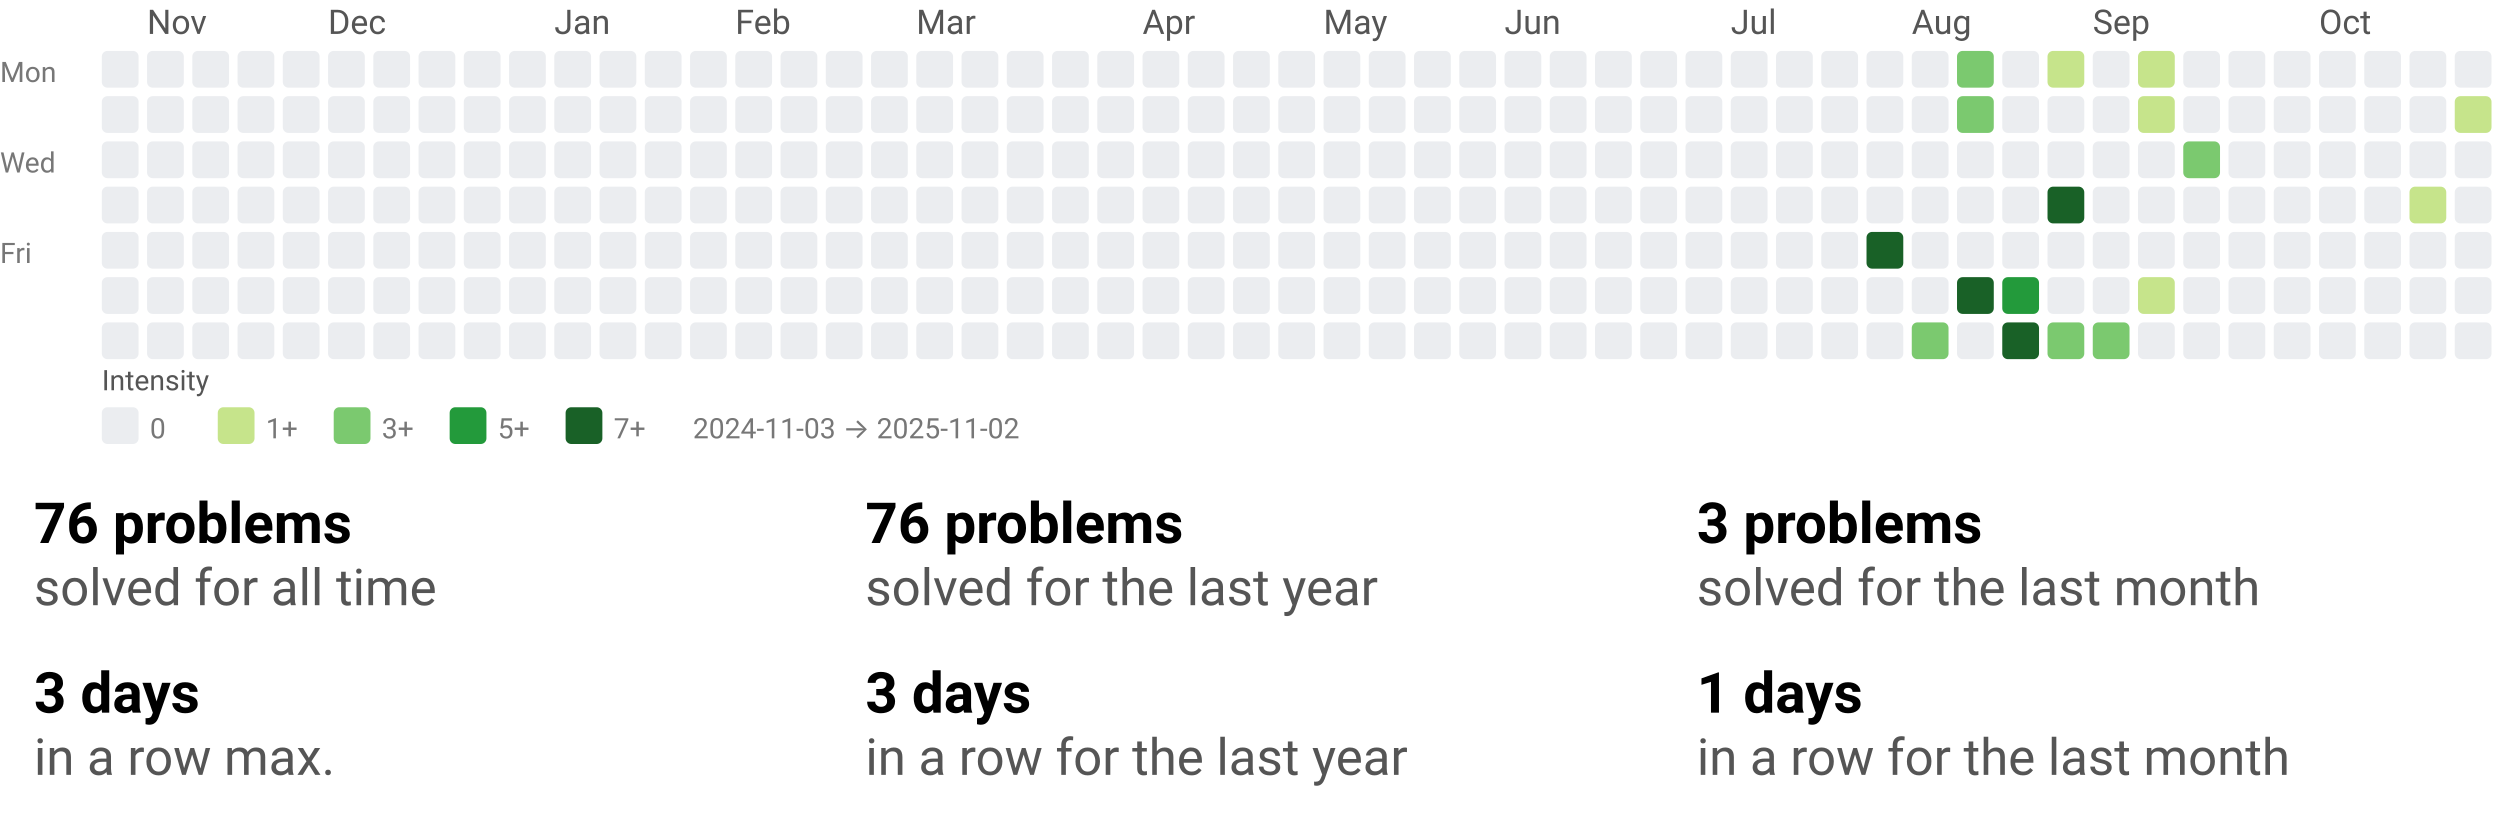
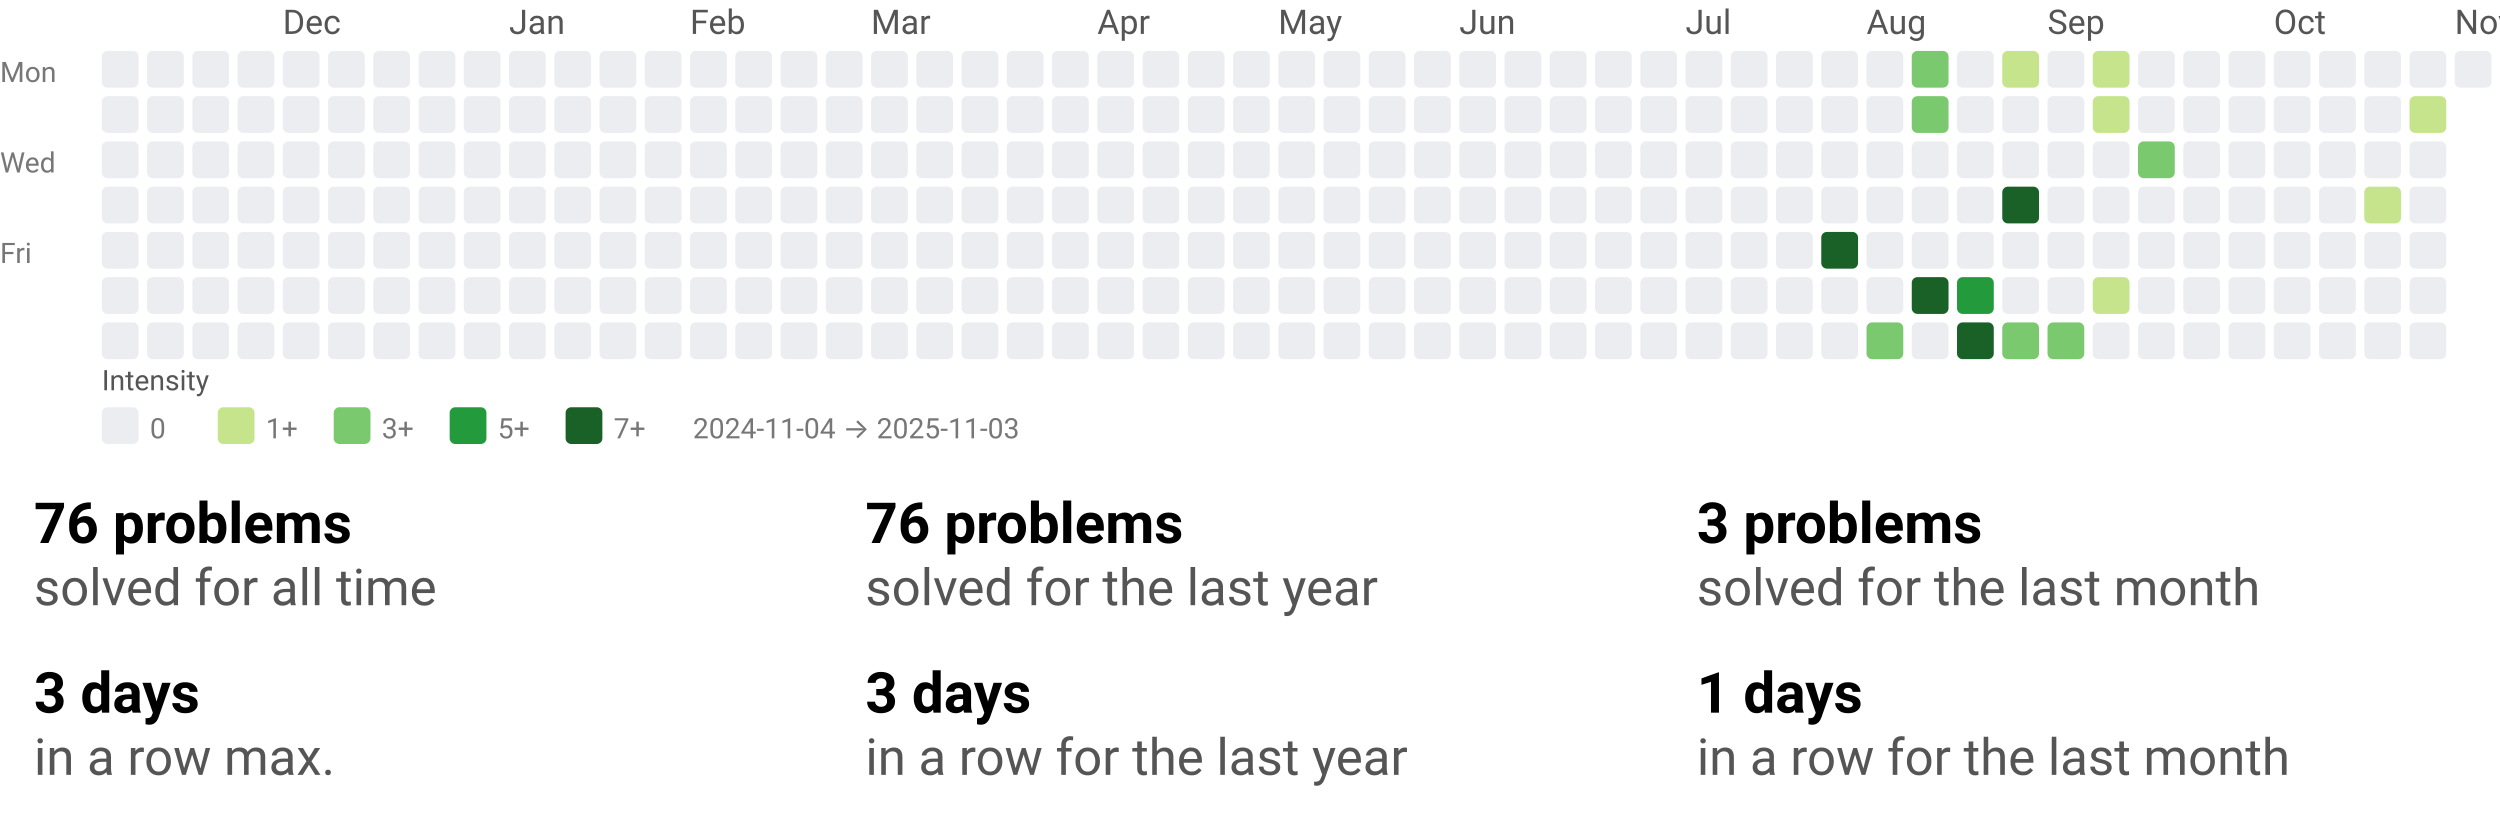
<svg xmlns="http://www.w3.org/2000/svg" width="884" height="290" viewBox="0 0 884 290" role="img" aria-labelledby="t d">
  <style>text{font-family:system-ui,-apple-system, Segoe UI, Roboto, Ubuntu, Cantarell, Noto Sans, sans-serif;}</style>
  <svg width="884" height="158" viewBox="0 0 884 158" role="img" aria-labelledby="title desc">
    <style>text{font-family:system-ui,-apple-system, Segoe UI, Roboto, Ubuntu, Cantarell, Noto Sans, sans-serif;}</style>
-     <text x="52" y="12" fill="#555">Nov</text>
-     <text x="116" y="12" fill="#555">Dec</text>
-     <text x="196" y="12" fill="#555">Jan</text>
-     <text x="260" y="12" fill="#555">Feb</text>
-     <text x="324" y="12" fill="#555">Mar</text>
-     <text x="404" y="12" fill="#555">Apr</text>
-     <text x="468" y="12" fill="#555">May</text>
-     <text x="532" y="12" fill="#555">Jun</text>
-     <text x="612" y="12" fill="#555">Jul</text>
-     <text x="676" y="12" fill="#555">Aug</text>
-     <text x="740" y="12" fill="#555">Sep</text>
-     <text x="820" y="12" fill="#555">Oct</text>
+     <text x="100" y="12" fill="#555">Dec</text>
+     <text x="180" y="12" fill="#555">Jan</text>
+     <text x="244" y="12" fill="#555">Feb</text>
+     <text x="308" y="12" fill="#555">Mar</text>
+     <text x="388" y="12" fill="#555">Apr</text>
+     <text x="452" y="12" fill="#555">May</text>
+     <text x="516" y="12" fill="#555">Jun</text>
+     <text x="596" y="12" fill="#555">Jul</text>
+     <text x="660" y="12" fill="#555">Aug</text>
+     <text x="724" y="12" fill="#555">Sep</text>
+     <text x="804" y="12" fill="#555">Oct</text>
+     <text x="868" y="12" fill="#555">Nov</text>
    <text x="0" y="29" font-size="10" fill="#777">Mon</text>
    <text x="0" y="61" font-size="10" fill="#777">Wed</text>
    <text x="0" y="93" font-size="10" fill="#777">Fri</text>
    <rect x="36" y="18" width="13" height="13" rx="2" ry="2" fill="#ebedf0" />
    <rect x="36" y="34" width="13" height="13" rx="2" ry="2" fill="#ebedf0" />
    <rect x="36" y="50" width="13" height="13" rx="2" ry="2" fill="#ebedf0" />
    <rect x="36" y="66" width="13" height="13" rx="2" ry="2" fill="#ebedf0" />
    <rect x="36" y="82" width="13" height="13" rx="2" ry="2" fill="#ebedf0" />
    <rect x="36" y="98" width="13" height="13" rx="2" ry="2" fill="#ebedf0" />
    <rect x="36" y="114" width="13" height="13" rx="2" ry="2" fill="#ebedf0" />
    <rect x="52" y="18" width="13" height="13" rx="2" ry="2" fill="#ebedf0" />
    <rect x="52" y="34" width="13" height="13" rx="2" ry="2" fill="#ebedf0" />
    <rect x="52" y="50" width="13" height="13" rx="2" ry="2" fill="#ebedf0" />
    <rect x="52" y="66" width="13" height="13" rx="2" ry="2" fill="#ebedf0" />
    <rect x="52" y="82" width="13" height="13" rx="2" ry="2" fill="#ebedf0" />
    <rect x="52" y="98" width="13" height="13" rx="2" ry="2" fill="#ebedf0" />
    <rect x="52" y="114" width="13" height="13" rx="2" ry="2" fill="#ebedf0" />
    <rect x="68" y="18" width="13" height="13" rx="2" ry="2" fill="#ebedf0" />
    <rect x="68" y="34" width="13" height="13" rx="2" ry="2" fill="#ebedf0" />
    <rect x="68" y="50" width="13" height="13" rx="2" ry="2" fill="#ebedf0" />
    <rect x="68" y="66" width="13" height="13" rx="2" ry="2" fill="#ebedf0" />
    <rect x="68" y="82" width="13" height="13" rx="2" ry="2" fill="#ebedf0" />
    <rect x="68" y="98" width="13" height="13" rx="2" ry="2" fill="#ebedf0" />
    <rect x="68" y="114" width="13" height="13" rx="2" ry="2" fill="#ebedf0" />
    <rect x="84" y="18" width="13" height="13" rx="2" ry="2" fill="#ebedf0" />
    <rect x="84" y="34" width="13" height="13" rx="2" ry="2" fill="#ebedf0" />
    <rect x="84" y="50" width="13" height="13" rx="2" ry="2" fill="#ebedf0" />
    <rect x="84" y="66" width="13" height="13" rx="2" ry="2" fill="#ebedf0" />
    <rect x="84" y="82" width="13" height="13" rx="2" ry="2" fill="#ebedf0" />
    <rect x="84" y="98" width="13" height="13" rx="2" ry="2" fill="#ebedf0" />
    <rect x="84" y="114" width="13" height="13" rx="2" ry="2" fill="#ebedf0" />
    <rect x="100" y="18" width="13" height="13" rx="2" ry="2" fill="#ebedf0" />
    <rect x="100" y="34" width="13" height="13" rx="2" ry="2" fill="#ebedf0" />
    <rect x="100" y="50" width="13" height="13" rx="2" ry="2" fill="#ebedf0" />
    <rect x="100" y="66" width="13" height="13" rx="2" ry="2" fill="#ebedf0" />
    <rect x="100" y="82" width="13" height="13" rx="2" ry="2" fill="#ebedf0" />
    <rect x="100" y="98" width="13" height="13" rx="2" ry="2" fill="#ebedf0" />
    <rect x="100" y="114" width="13" height="13" rx="2" ry="2" fill="#ebedf0" />
    <rect x="116" y="18" width="13" height="13" rx="2" ry="2" fill="#ebedf0" />
    <rect x="116" y="34" width="13" height="13" rx="2" ry="2" fill="#ebedf0" />
    <rect x="116" y="50" width="13" height="13" rx="2" ry="2" fill="#ebedf0" />
    <rect x="116" y="66" width="13" height="13" rx="2" ry="2" fill="#ebedf0" />
    <rect x="116" y="82" width="13" height="13" rx="2" ry="2" fill="#ebedf0" />
    <rect x="116" y="98" width="13" height="13" rx="2" ry="2" fill="#ebedf0" />
    <rect x="116" y="114" width="13" height="13" rx="2" ry="2" fill="#ebedf0" />
    <rect x="132" y="18" width="13" height="13" rx="2" ry="2" fill="#ebedf0" />
    <rect x="132" y="34" width="13" height="13" rx="2" ry="2" fill="#ebedf0" />
    <rect x="132" y="50" width="13" height="13" rx="2" ry="2" fill="#ebedf0" />
    <rect x="132" y="66" width="13" height="13" rx="2" ry="2" fill="#ebedf0" />
    <rect x="132" y="82" width="13" height="13" rx="2" ry="2" fill="#ebedf0" />
    <rect x="132" y="98" width="13" height="13" rx="2" ry="2" fill="#ebedf0" />
    <rect x="132" y="114" width="13" height="13" rx="2" ry="2" fill="#ebedf0" />
    <rect x="148" y="18" width="13" height="13" rx="2" ry="2" fill="#ebedf0" />
    <rect x="148" y="34" width="13" height="13" rx="2" ry="2" fill="#ebedf0" />
    <rect x="148" y="50" width="13" height="13" rx="2" ry="2" fill="#ebedf0" />
    <rect x="148" y="66" width="13" height="13" rx="2" ry="2" fill="#ebedf0" />
    <rect x="148" y="82" width="13" height="13" rx="2" ry="2" fill="#ebedf0" />
    <rect x="148" y="98" width="13" height="13" rx="2" ry="2" fill="#ebedf0" />
    <rect x="148" y="114" width="13" height="13" rx="2" ry="2" fill="#ebedf0" />
    <rect x="164" y="18" width="13" height="13" rx="2" ry="2" fill="#ebedf0" />
    <rect x="164" y="34" width="13" height="13" rx="2" ry="2" fill="#ebedf0" />
    <rect x="164" y="50" width="13" height="13" rx="2" ry="2" fill="#ebedf0" />
    <rect x="164" y="66" width="13" height="13" rx="2" ry="2" fill="#ebedf0" />
    <rect x="164" y="82" width="13" height="13" rx="2" ry="2" fill="#ebedf0" />
    <rect x="164" y="98" width="13" height="13" rx="2" ry="2" fill="#ebedf0" />
    <rect x="164" y="114" width="13" height="13" rx="2" ry="2" fill="#ebedf0" />
    <rect x="180" y="18" width="13" height="13" rx="2" ry="2" fill="#ebedf0" />
    <rect x="180" y="34" width="13" height="13" rx="2" ry="2" fill="#ebedf0" />
    <rect x="180" y="50" width="13" height="13" rx="2" ry="2" fill="#ebedf0" />
    <rect x="180" y="66" width="13" height="13" rx="2" ry="2" fill="#ebedf0" />
    <rect x="180" y="82" width="13" height="13" rx="2" ry="2" fill="#ebedf0" />
    <rect x="180" y="98" width="13" height="13" rx="2" ry="2" fill="#ebedf0" />
    <rect x="180" y="114" width="13" height="13" rx="2" ry="2" fill="#ebedf0" />
    <rect x="196" y="18" width="13" height="13" rx="2" ry="2" fill="#ebedf0" />
    <rect x="196" y="34" width="13" height="13" rx="2" ry="2" fill="#ebedf0" />
    <rect x="196" y="50" width="13" height="13" rx="2" ry="2" fill="#ebedf0" />
    <rect x="196" y="66" width="13" height="13" rx="2" ry="2" fill="#ebedf0" />
    <rect x="196" y="82" width="13" height="13" rx="2" ry="2" fill="#ebedf0" />
    <rect x="196" y="98" width="13" height="13" rx="2" ry="2" fill="#ebedf0" />
    <rect x="196" y="114" width="13" height="13" rx="2" ry="2" fill="#ebedf0" />
    <rect x="212" y="18" width="13" height="13" rx="2" ry="2" fill="#ebedf0" />
    <rect x="212" y="34" width="13" height="13" rx="2" ry="2" fill="#ebedf0" />
    <rect x="212" y="50" width="13" height="13" rx="2" ry="2" fill="#ebedf0" />
    <rect x="212" y="66" width="13" height="13" rx="2" ry="2" fill="#ebedf0" />
    <rect x="212" y="82" width="13" height="13" rx="2" ry="2" fill="#ebedf0" />
    <rect x="212" y="98" width="13" height="13" rx="2" ry="2" fill="#ebedf0" />
    <rect x="212" y="114" width="13" height="13" rx="2" ry="2" fill="#ebedf0" />
    <rect x="228" y="18" width="13" height="13" rx="2" ry="2" fill="#ebedf0" />
    <rect x="228" y="34" width="13" height="13" rx="2" ry="2" fill="#ebedf0" />
    <rect x="228" y="50" width="13" height="13" rx="2" ry="2" fill="#ebedf0" />
    <rect x="228" y="66" width="13" height="13" rx="2" ry="2" fill="#ebedf0" />
    <rect x="228" y="82" width="13" height="13" rx="2" ry="2" fill="#ebedf0" />
    <rect x="228" y="98" width="13" height="13" rx="2" ry="2" fill="#ebedf0" />
    <rect x="228" y="114" width="13" height="13" rx="2" ry="2" fill="#ebedf0" />
    <rect x="244" y="18" width="13" height="13" rx="2" ry="2" fill="#ebedf0" />
    <rect x="244" y="34" width="13" height="13" rx="2" ry="2" fill="#ebedf0" />
    <rect x="244" y="50" width="13" height="13" rx="2" ry="2" fill="#ebedf0" />
    <rect x="244" y="66" width="13" height="13" rx="2" ry="2" fill="#ebedf0" />
    <rect x="244" y="82" width="13" height="13" rx="2" ry="2" fill="#ebedf0" />
    <rect x="244" y="98" width="13" height="13" rx="2" ry="2" fill="#ebedf0" />
    <rect x="244" y="114" width="13" height="13" rx="2" ry="2" fill="#ebedf0" />
    <rect x="260" y="18" width="13" height="13" rx="2" ry="2" fill="#ebedf0" />
    <rect x="260" y="34" width="13" height="13" rx="2" ry="2" fill="#ebedf0" />
    <rect x="260" y="50" width="13" height="13" rx="2" ry="2" fill="#ebedf0" />
    <rect x="260" y="66" width="13" height="13" rx="2" ry="2" fill="#ebedf0" />
    <rect x="260" y="82" width="13" height="13" rx="2" ry="2" fill="#ebedf0" />
    <rect x="260" y="98" width="13" height="13" rx="2" ry="2" fill="#ebedf0" />
    <rect x="260" y="114" width="13" height="13" rx="2" ry="2" fill="#ebedf0" />
    <rect x="276" y="18" width="13" height="13" rx="2" ry="2" fill="#ebedf0" />
    <rect x="276" y="34" width="13" height="13" rx="2" ry="2" fill="#ebedf0" />
    <rect x="276" y="50" width="13" height="13" rx="2" ry="2" fill="#ebedf0" />
    <rect x="276" y="66" width="13" height="13" rx="2" ry="2" fill="#ebedf0" />
    <rect x="276" y="82" width="13" height="13" rx="2" ry="2" fill="#ebedf0" />
    <rect x="276" y="98" width="13" height="13" rx="2" ry="2" fill="#ebedf0" />
    <rect x="276" y="114" width="13" height="13" rx="2" ry="2" fill="#ebedf0" />
    <rect x="292" y="18" width="13" height="13" rx="2" ry="2" fill="#ebedf0" />
    <rect x="292" y="34" width="13" height="13" rx="2" ry="2" fill="#ebedf0" />
    <rect x="292" y="50" width="13" height="13" rx="2" ry="2" fill="#ebedf0" />
    <rect x="292" y="66" width="13" height="13" rx="2" ry="2" fill="#ebedf0" />
    <rect x="292" y="82" width="13" height="13" rx="2" ry="2" fill="#ebedf0" />
    <rect x="292" y="98" width="13" height="13" rx="2" ry="2" fill="#ebedf0" />
    <rect x="292" y="114" width="13" height="13" rx="2" ry="2" fill="#ebedf0" />
    <rect x="308" y="18" width="13" height="13" rx="2" ry="2" fill="#ebedf0" />
    <rect x="308" y="34" width="13" height="13" rx="2" ry="2" fill="#ebedf0" />
    <rect x="308" y="50" width="13" height="13" rx="2" ry="2" fill="#ebedf0" />
    <rect x="308" y="66" width="13" height="13" rx="2" ry="2" fill="#ebedf0" />
    <rect x="308" y="82" width="13" height="13" rx="2" ry="2" fill="#ebedf0" />
    <rect x="308" y="98" width="13" height="13" rx="2" ry="2" fill="#ebedf0" />
    <rect x="308" y="114" width="13" height="13" rx="2" ry="2" fill="#ebedf0" />
    <rect x="324" y="18" width="13" height="13" rx="2" ry="2" fill="#ebedf0" />
    <rect x="324" y="34" width="13" height="13" rx="2" ry="2" fill="#ebedf0" />
    <rect x="324" y="50" width="13" height="13" rx="2" ry="2" fill="#ebedf0" />
    <rect x="324" y="66" width="13" height="13" rx="2" ry="2" fill="#ebedf0" />
    <rect x="324" y="82" width="13" height="13" rx="2" ry="2" fill="#ebedf0" />
    <rect x="324" y="98" width="13" height="13" rx="2" ry="2" fill="#ebedf0" />
    <rect x="324" y="114" width="13" height="13" rx="2" ry="2" fill="#ebedf0" />
    <rect x="340" y="18" width="13" height="13" rx="2" ry="2" fill="#ebedf0" />
    <rect x="340" y="34" width="13" height="13" rx="2" ry="2" fill="#ebedf0" />
    <rect x="340" y="50" width="13" height="13" rx="2" ry="2" fill="#ebedf0" />
    <rect x="340" y="66" width="13" height="13" rx="2" ry="2" fill="#ebedf0" />
    <rect x="340" y="82" width="13" height="13" rx="2" ry="2" fill="#ebedf0" />
    <rect x="340" y="98" width="13" height="13" rx="2" ry="2" fill="#ebedf0" />
    <rect x="340" y="114" width="13" height="13" rx="2" ry="2" fill="#ebedf0" />
    <rect x="356" y="18" width="13" height="13" rx="2" ry="2" fill="#ebedf0" />
    <rect x="356" y="34" width="13" height="13" rx="2" ry="2" fill="#ebedf0" />
    <rect x="356" y="50" width="13" height="13" rx="2" ry="2" fill="#ebedf0" />
    <rect x="356" y="66" width="13" height="13" rx="2" ry="2" fill="#ebedf0" />
    <rect x="356" y="82" width="13" height="13" rx="2" ry="2" fill="#ebedf0" />
    <rect x="356" y="98" width="13" height="13" rx="2" ry="2" fill="#ebedf0" />
    <rect x="356" y="114" width="13" height="13" rx="2" ry="2" fill="#ebedf0" />
    <rect x="372" y="18" width="13" height="13" rx="2" ry="2" fill="#ebedf0" />
    <rect x="372" y="34" width="13" height="13" rx="2" ry="2" fill="#ebedf0" />
    <rect x="372" y="50" width="13" height="13" rx="2" ry="2" fill="#ebedf0" />
    <rect x="372" y="66" width="13" height="13" rx="2" ry="2" fill="#ebedf0" />
    <rect x="372" y="82" width="13" height="13" rx="2" ry="2" fill="#ebedf0" />
    <rect x="372" y="98" width="13" height="13" rx="2" ry="2" fill="#ebedf0" />
    <rect x="372" y="114" width="13" height="13" rx="2" ry="2" fill="#ebedf0" />
    <rect x="388" y="18" width="13" height="13" rx="2" ry="2" fill="#ebedf0" />
    <rect x="388" y="34" width="13" height="13" rx="2" ry="2" fill="#ebedf0" />
    <rect x="388" y="50" width="13" height="13" rx="2" ry="2" fill="#ebedf0" />
    <rect x="388" y="66" width="13" height="13" rx="2" ry="2" fill="#ebedf0" />
    <rect x="388" y="82" width="13" height="13" rx="2" ry="2" fill="#ebedf0" />
    <rect x="388" y="98" width="13" height="13" rx="2" ry="2" fill="#ebedf0" />
    <rect x="388" y="114" width="13" height="13" rx="2" ry="2" fill="#ebedf0" />
    <rect x="404" y="18" width="13" height="13" rx="2" ry="2" fill="#ebedf0" />
    <rect x="404" y="34" width="13" height="13" rx="2" ry="2" fill="#ebedf0" />
    <rect x="404" y="50" width="13" height="13" rx="2" ry="2" fill="#ebedf0" />
    <rect x="404" y="66" width="13" height="13" rx="2" ry="2" fill="#ebedf0" />
    <rect x="404" y="82" width="13" height="13" rx="2" ry="2" fill="#ebedf0" />
    <rect x="404" y="98" width="13" height="13" rx="2" ry="2" fill="#ebedf0" />
    <rect x="404" y="114" width="13" height="13" rx="2" ry="2" fill="#ebedf0" />
    <rect x="420" y="18" width="13" height="13" rx="2" ry="2" fill="#ebedf0" />
    <rect x="420" y="34" width="13" height="13" rx="2" ry="2" fill="#ebedf0" />
    <rect x="420" y="50" width="13" height="13" rx="2" ry="2" fill="#ebedf0" />
    <rect x="420" y="66" width="13" height="13" rx="2" ry="2" fill="#ebedf0" />
    <rect x="420" y="82" width="13" height="13" rx="2" ry="2" fill="#ebedf0" />
    <rect x="420" y="98" width="13" height="13" rx="2" ry="2" fill="#ebedf0" />
    <rect x="420" y="114" width="13" height="13" rx="2" ry="2" fill="#ebedf0" />
    <rect x="436" y="18" width="13" height="13" rx="2" ry="2" fill="#ebedf0" />
    <rect x="436" y="34" width="13" height="13" rx="2" ry="2" fill="#ebedf0" />
    <rect x="436" y="50" width="13" height="13" rx="2" ry="2" fill="#ebedf0" />
    <rect x="436" y="66" width="13" height="13" rx="2" ry="2" fill="#ebedf0" />
    <rect x="436" y="82" width="13" height="13" rx="2" ry="2" fill="#ebedf0" />
    <rect x="436" y="98" width="13" height="13" rx="2" ry="2" fill="#ebedf0" />
    <rect x="436" y="114" width="13" height="13" rx="2" ry="2" fill="#ebedf0" />
    <rect x="452" y="18" width="13" height="13" rx="2" ry="2" fill="#ebedf0" />
    <rect x="452" y="34" width="13" height="13" rx="2" ry="2" fill="#ebedf0" />
    <rect x="452" y="50" width="13" height="13" rx="2" ry="2" fill="#ebedf0" />
    <rect x="452" y="66" width="13" height="13" rx="2" ry="2" fill="#ebedf0" />
    <rect x="452" y="82" width="13" height="13" rx="2" ry="2" fill="#ebedf0" />
    <rect x="452" y="98" width="13" height="13" rx="2" ry="2" fill="#ebedf0" />
    <rect x="452" y="114" width="13" height="13" rx="2" ry="2" fill="#ebedf0" />
    <rect x="468" y="18" width="13" height="13" rx="2" ry="2" fill="#ebedf0" />
    <rect x="468" y="34" width="13" height="13" rx="2" ry="2" fill="#ebedf0" />
    <rect x="468" y="50" width="13" height="13" rx="2" ry="2" fill="#ebedf0" />
    <rect x="468" y="66" width="13" height="13" rx="2" ry="2" fill="#ebedf0" />
    <rect x="468" y="82" width="13" height="13" rx="2" ry="2" fill="#ebedf0" />
    <rect x="468" y="98" width="13" height="13" rx="2" ry="2" fill="#ebedf0" />
    <rect x="468" y="114" width="13" height="13" rx="2" ry="2" fill="#ebedf0" />
    <rect x="484" y="18" width="13" height="13" rx="2" ry="2" fill="#ebedf0" />
    <rect x="484" y="34" width="13" height="13" rx="2" ry="2" fill="#ebedf0" />
    <rect x="484" y="50" width="13" height="13" rx="2" ry="2" fill="#ebedf0" />
    <rect x="484" y="66" width="13" height="13" rx="2" ry="2" fill="#ebedf0" />
    <rect x="484" y="82" width="13" height="13" rx="2" ry="2" fill="#ebedf0" />
    <rect x="484" y="98" width="13" height="13" rx="2" ry="2" fill="#ebedf0" />
    <rect x="484" y="114" width="13" height="13" rx="2" ry="2" fill="#ebedf0" />
    <rect x="500" y="18" width="13" height="13" rx="2" ry="2" fill="#ebedf0" />
    <rect x="500" y="34" width="13" height="13" rx="2" ry="2" fill="#ebedf0" />
    <rect x="500" y="50" width="13" height="13" rx="2" ry="2" fill="#ebedf0" />
    <rect x="500" y="66" width="13" height="13" rx="2" ry="2" fill="#ebedf0" />
    <rect x="500" y="82" width="13" height="13" rx="2" ry="2" fill="#ebedf0" />
    <rect x="500" y="98" width="13" height="13" rx="2" ry="2" fill="#ebedf0" />
    <rect x="500" y="114" width="13" height="13" rx="2" ry="2" fill="#ebedf0" />
    <rect x="516" y="18" width="13" height="13" rx="2" ry="2" fill="#ebedf0" />
    <rect x="516" y="34" width="13" height="13" rx="2" ry="2" fill="#ebedf0" />
    <rect x="516" y="50" width="13" height="13" rx="2" ry="2" fill="#ebedf0" />
    <rect x="516" y="66" width="13" height="13" rx="2" ry="2" fill="#ebedf0" />
    <rect x="516" y="82" width="13" height="13" rx="2" ry="2" fill="#ebedf0" />
    <rect x="516" y="98" width="13" height="13" rx="2" ry="2" fill="#ebedf0" />
    <rect x="516" y="114" width="13" height="13" rx="2" ry="2" fill="#ebedf0" />
    <rect x="532" y="18" width="13" height="13" rx="2" ry="2" fill="#ebedf0" />
    <rect x="532" y="34" width="13" height="13" rx="2" ry="2" fill="#ebedf0" />
    <rect x="532" y="50" width="13" height="13" rx="2" ry="2" fill="#ebedf0" />
    <rect x="532" y="66" width="13" height="13" rx="2" ry="2" fill="#ebedf0" />
    <rect x="532" y="82" width="13" height="13" rx="2" ry="2" fill="#ebedf0" />
    <rect x="532" y="98" width="13" height="13" rx="2" ry="2" fill="#ebedf0" />
    <rect x="532" y="114" width="13" height="13" rx="2" ry="2" fill="#ebedf0" />
    <rect x="548" y="18" width="13" height="13" rx="2" ry="2" fill="#ebedf0" />
    <rect x="548" y="34" width="13" height="13" rx="2" ry="2" fill="#ebedf0" />
    <rect x="548" y="50" width="13" height="13" rx="2" ry="2" fill="#ebedf0" />
    <rect x="548" y="66" width="13" height="13" rx="2" ry="2" fill="#ebedf0" />
    <rect x="548" y="82" width="13" height="13" rx="2" ry="2" fill="#ebedf0" />
    <rect x="548" y="98" width="13" height="13" rx="2" ry="2" fill="#ebedf0" />
    <rect x="548" y="114" width="13" height="13" rx="2" ry="2" fill="#ebedf0" />
    <rect x="564" y="18" width="13" height="13" rx="2" ry="2" fill="#ebedf0" />
    <rect x="564" y="34" width="13" height="13" rx="2" ry="2" fill="#ebedf0" />
    <rect x="564" y="50" width="13" height="13" rx="2" ry="2" fill="#ebedf0" />
    <rect x="564" y="66" width="13" height="13" rx="2" ry="2" fill="#ebedf0" />
    <rect x="564" y="82" width="13" height="13" rx="2" ry="2" fill="#ebedf0" />
    <rect x="564" y="98" width="13" height="13" rx="2" ry="2" fill="#ebedf0" />
    <rect x="564" y="114" width="13" height="13" rx="2" ry="2" fill="#ebedf0" />
    <rect x="580" y="18" width="13" height="13" rx="2" ry="2" fill="#ebedf0" />
    <rect x="580" y="34" width="13" height="13" rx="2" ry="2" fill="#ebedf0" />
    <rect x="580" y="50" width="13" height="13" rx="2" ry="2" fill="#ebedf0" />
    <rect x="580" y="66" width="13" height="13" rx="2" ry="2" fill="#ebedf0" />
    <rect x="580" y="82" width="13" height="13" rx="2" ry="2" fill="#ebedf0" />
    <rect x="580" y="98" width="13" height="13" rx="2" ry="2" fill="#ebedf0" />
    <rect x="580" y="114" width="13" height="13" rx="2" ry="2" fill="#ebedf0" />
    <rect x="596" y="18" width="13" height="13" rx="2" ry="2" fill="#ebedf0" />
    <rect x="596" y="34" width="13" height="13" rx="2" ry="2" fill="#ebedf0" />
    <rect x="596" y="50" width="13" height="13" rx="2" ry="2" fill="#ebedf0" />
    <rect x="596" y="66" width="13" height="13" rx="2" ry="2" fill="#ebedf0" />
    <rect x="596" y="82" width="13" height="13" rx="2" ry="2" fill="#ebedf0" />
    <rect x="596" y="98" width="13" height="13" rx="2" ry="2" fill="#ebedf0" />
    <rect x="596" y="114" width="13" height="13" rx="2" ry="2" fill="#ebedf0" />
    <rect x="612" y="18" width="13" height="13" rx="2" ry="2" fill="#ebedf0" />
    <rect x="612" y="34" width="13" height="13" rx="2" ry="2" fill="#ebedf0" />
    <rect x="612" y="50" width="13" height="13" rx="2" ry="2" fill="#ebedf0" />
    <rect x="612" y="66" width="13" height="13" rx="2" ry="2" fill="#ebedf0" />
    <rect x="612" y="82" width="13" height="13" rx="2" ry="2" fill="#ebedf0" />
    <rect x="612" y="98" width="13" height="13" rx="2" ry="2" fill="#ebedf0" />
    <rect x="612" y="114" width="13" height="13" rx="2" ry="2" fill="#ebedf0" />
    <rect x="628" y="18" width="13" height="13" rx="2" ry="2" fill="#ebedf0" />
    <rect x="628" y="34" width="13" height="13" rx="2" ry="2" fill="#ebedf0" />
    <rect x="628" y="50" width="13" height="13" rx="2" ry="2" fill="#ebedf0" />
    <rect x="628" y="66" width="13" height="13" rx="2" ry="2" fill="#ebedf0" />
    <rect x="628" y="82" width="13" height="13" rx="2" ry="2" fill="#ebedf0" />
    <rect x="628" y="98" width="13" height="13" rx="2" ry="2" fill="#ebedf0" />
    <rect x="628" y="114" width="13" height="13" rx="2" ry="2" fill="#ebedf0" />
    <rect x="644" y="18" width="13" height="13" rx="2" ry="2" fill="#ebedf0" />
    <rect x="644" y="34" width="13" height="13" rx="2" ry="2" fill="#ebedf0" />
    <rect x="644" y="50" width="13" height="13" rx="2" ry="2" fill="#ebedf0" />
    <rect x="644" y="66" width="13" height="13" rx="2" ry="2" fill="#ebedf0" />
-     <rect x="644" y="82" width="13" height="13" rx="2" ry="2" fill="#ebedf0" />
+     <rect x="644" y="82" width="13" height="13" rx="2" ry="2" fill="#196127" />
    <rect x="644" y="98" width="13" height="13" rx="2" ry="2" fill="#ebedf0" />
    <rect x="644" y="114" width="13" height="13" rx="2" ry="2" fill="#ebedf0" />
    <rect x="660" y="18" width="13" height="13" rx="2" ry="2" fill="#ebedf0" />
    <rect x="660" y="34" width="13" height="13" rx="2" ry="2" fill="#ebedf0" />
    <rect x="660" y="50" width="13" height="13" rx="2" ry="2" fill="#ebedf0" />
    <rect x="660" y="66" width="13" height="13" rx="2" ry="2" fill="#ebedf0" />
-     <rect x="660" y="82" width="13" height="13" rx="2" ry="2" fill="#196127" />
+     <rect x="660" y="82" width="13" height="13" rx="2" ry="2" fill="#ebedf0" />
    <rect x="660" y="98" width="13" height="13" rx="2" ry="2" fill="#ebedf0" />
-     <rect x="660" y="114" width="13" height="13" rx="2" ry="2" fill="#ebedf0" />
-     <rect x="676" y="18" width="13" height="13" rx="2" ry="2" fill="#ebedf0" />
-     <rect x="676" y="34" width="13" height="13" rx="2" ry="2" fill="#ebedf0" />
+     <rect x="660" y="114" width="13" height="13" rx="2" ry="2" fill="#7bc96f" />
+     <rect x="676" y="18" width="13" height="13" rx="2" ry="2" fill="#7bc96f" />
+     <rect x="676" y="34" width="13" height="13" rx="2" ry="2" fill="#7bc96f" />
    <rect x="676" y="50" width="13" height="13" rx="2" ry="2" fill="#ebedf0" />
    <rect x="676" y="66" width="13" height="13" rx="2" ry="2" fill="#ebedf0" />
    <rect x="676" y="82" width="13" height="13" rx="2" ry="2" fill="#ebedf0" />
-     <rect x="676" y="98" width="13" height="13" rx="2" ry="2" fill="#ebedf0" />
-     <rect x="676" y="114" width="13" height="13" rx="2" ry="2" fill="#7bc96f" />
-     <rect x="692" y="18" width="13" height="13" rx="2" ry="2" fill="#7bc96f" />
-     <rect x="692" y="34" width="13" height="13" rx="2" ry="2" fill="#7bc96f" />
+     <rect x="676" y="98" width="13" height="13" rx="2" ry="2" fill="#196127" />
+     <rect x="676" y="114" width="13" height="13" rx="2" ry="2" fill="#ebedf0" />
+     <rect x="692" y="18" width="13" height="13" rx="2" ry="2" fill="#ebedf0" />
+     <rect x="692" y="34" width="13" height="13" rx="2" ry="2" fill="#ebedf0" />
    <rect x="692" y="50" width="13" height="13" rx="2" ry="2" fill="#ebedf0" />
    <rect x="692" y="66" width="13" height="13" rx="2" ry="2" fill="#ebedf0" />
    <rect x="692" y="82" width="13" height="13" rx="2" ry="2" fill="#ebedf0" />
-     <rect x="692" y="98" width="13" height="13" rx="2" ry="2" fill="#196127" />
-     <rect x="692" y="114" width="13" height="13" rx="2" ry="2" fill="#ebedf0" />
-     <rect x="708" y="18" width="13" height="13" rx="2" ry="2" fill="#ebedf0" />
+     <rect x="692" y="98" width="13" height="13" rx="2" ry="2" fill="#239a3b" />
+     <rect x="692" y="114" width="13" height="13" rx="2" ry="2" fill="#196127" />
+     <rect x="708" y="18" width="13" height="13" rx="2" ry="2" fill="#c6e48b" />
    <rect x="708" y="34" width="13" height="13" rx="2" ry="2" fill="#ebedf0" />
    <rect x="708" y="50" width="13" height="13" rx="2" ry="2" fill="#ebedf0" />
-     <rect x="708" y="66" width="13" height="13" rx="2" ry="2" fill="#ebedf0" />
+     <rect x="708" y="66" width="13" height="13" rx="2" ry="2" fill="#196127" />
    <rect x="708" y="82" width="13" height="13" rx="2" ry="2" fill="#ebedf0" />
-     <rect x="708" y="98" width="13" height="13" rx="2" ry="2" fill="#239a3b" />
-     <rect x="708" y="114" width="13" height="13" rx="2" ry="2" fill="#196127" />
-     <rect x="724" y="18" width="13" height="13" rx="2" ry="2" fill="#c6e48b" />
+     <rect x="708" y="98" width="13" height="13" rx="2" ry="2" fill="#ebedf0" />
+     <rect x="708" y="114" width="13" height="13" rx="2" ry="2" fill="#7bc96f" />
+     <rect x="724" y="18" width="13" height="13" rx="2" ry="2" fill="#ebedf0" />
    <rect x="724" y="34" width="13" height="13" rx="2" ry="2" fill="#ebedf0" />
    <rect x="724" y="50" width="13" height="13" rx="2" ry="2" fill="#ebedf0" />
-     <rect x="724" y="66" width="13" height="13" rx="2" ry="2" fill="#196127" />
+     <rect x="724" y="66" width="13" height="13" rx="2" ry="2" fill="#ebedf0" />
    <rect x="724" y="82" width="13" height="13" rx="2" ry="2" fill="#ebedf0" />
    <rect x="724" y="98" width="13" height="13" rx="2" ry="2" fill="#ebedf0" />
    <rect x="724" y="114" width="13" height="13" rx="2" ry="2" fill="#7bc96f" />
-     <rect x="740" y="18" width="13" height="13" rx="2" ry="2" fill="#ebedf0" />
-     <rect x="740" y="34" width="13" height="13" rx="2" ry="2" fill="#ebedf0" />
+     <rect x="740" y="18" width="13" height="13" rx="2" ry="2" fill="#c6e48b" />
+     <rect x="740" y="34" width="13" height="13" rx="2" ry="2" fill="#c6e48b" />
    <rect x="740" y="50" width="13" height="13" rx="2" ry="2" fill="#ebedf0" />
    <rect x="740" y="66" width="13" height="13" rx="2" ry="2" fill="#ebedf0" />
    <rect x="740" y="82" width="13" height="13" rx="2" ry="2" fill="#ebedf0" />
-     <rect x="740" y="98" width="13" height="13" rx="2" ry="2" fill="#ebedf0" />
-     <rect x="740" y="114" width="13" height="13" rx="2" ry="2" fill="#7bc96f" />
-     <rect x="756" y="18" width="13" height="13" rx="2" ry="2" fill="#c6e48b" />
-     <rect x="756" y="34" width="13" height="13" rx="2" ry="2" fill="#c6e48b" />
-     <rect x="756" y="50" width="13" height="13" rx="2" ry="2" fill="#ebedf0" />
+     <rect x="740" y="98" width="13" height="13" rx="2" ry="2" fill="#c6e48b" />
+     <rect x="740" y="114" width="13" height="13" rx="2" ry="2" fill="#ebedf0" />
+     <rect x="756" y="18" width="13" height="13" rx="2" ry="2" fill="#ebedf0" />
+     <rect x="756" y="34" width="13" height="13" rx="2" ry="2" fill="#ebedf0" />
+     <rect x="756" y="50" width="13" height="13" rx="2" ry="2" fill="#7bc96f" />
    <rect x="756" y="66" width="13" height="13" rx="2" ry="2" fill="#ebedf0" />
    <rect x="756" y="82" width="13" height="13" rx="2" ry="2" fill="#ebedf0" />
-     <rect x="756" y="98" width="13" height="13" rx="2" ry="2" fill="#c6e48b" />
+     <rect x="756" y="98" width="13" height="13" rx="2" ry="2" fill="#ebedf0" />
    <rect x="756" y="114" width="13" height="13" rx="2" ry="2" fill="#ebedf0" />
    <rect x="772" y="18" width="13" height="13" rx="2" ry="2" fill="#ebedf0" />
    <rect x="772" y="34" width="13" height="13" rx="2" ry="2" fill="#ebedf0" />
-     <rect x="772" y="50" width="13" height="13" rx="2" ry="2" fill="#7bc96f" />
+     <rect x="772" y="50" width="13" height="13" rx="2" ry="2" fill="#ebedf0" />
    <rect x="772" y="66" width="13" height="13" rx="2" ry="2" fill="#ebedf0" />
    <rect x="772" y="82" width="13" height="13" rx="2" ry="2" fill="#ebedf0" />
    <rect x="772" y="98" width="13" height="13" rx="2" ry="2" fill="#ebedf0" />
    <rect x="772" y="114" width="13" height="13" rx="2" ry="2" fill="#ebedf0" />
    <rect x="788" y="18" width="13" height="13" rx="2" ry="2" fill="#ebedf0" />
    <rect x="788" y="34" width="13" height="13" rx="2" ry="2" fill="#ebedf0" />
    <rect x="788" y="50" width="13" height="13" rx="2" ry="2" fill="#ebedf0" />
    <rect x="788" y="66" width="13" height="13" rx="2" ry="2" fill="#ebedf0" />
    <rect x="788" y="82" width="13" height="13" rx="2" ry="2" fill="#ebedf0" />
    <rect x="788" y="98" width="13" height="13" rx="2" ry="2" fill="#ebedf0" />
    <rect x="788" y="114" width="13" height="13" rx="2" ry="2" fill="#ebedf0" />
    <rect x="804" y="18" width="13" height="13" rx="2" ry="2" fill="#ebedf0" />
    <rect x="804" y="34" width="13" height="13" rx="2" ry="2" fill="#ebedf0" />
    <rect x="804" y="50" width="13" height="13" rx="2" ry="2" fill="#ebedf0" />
    <rect x="804" y="66" width="13" height="13" rx="2" ry="2" fill="#ebedf0" />
    <rect x="804" y="82" width="13" height="13" rx="2" ry="2" fill="#ebedf0" />
    <rect x="804" y="98" width="13" height="13" rx="2" ry="2" fill="#ebedf0" />
    <rect x="804" y="114" width="13" height="13" rx="2" ry="2" fill="#ebedf0" />
    <rect x="820" y="18" width="13" height="13" rx="2" ry="2" fill="#ebedf0" />
    <rect x="820" y="34" width="13" height="13" rx="2" ry="2" fill="#ebedf0" />
    <rect x="820" y="50" width="13" height="13" rx="2" ry="2" fill="#ebedf0" />
    <rect x="820" y="66" width="13" height="13" rx="2" ry="2" fill="#ebedf0" />
    <rect x="820" y="82" width="13" height="13" rx="2" ry="2" fill="#ebedf0" />
    <rect x="820" y="98" width="13" height="13" rx="2" ry="2" fill="#ebedf0" />
    <rect x="820" y="114" width="13" height="13" rx="2" ry="2" fill="#ebedf0" />
    <rect x="836" y="18" width="13" height="13" rx="2" ry="2" fill="#ebedf0" />
    <rect x="836" y="34" width="13" height="13" rx="2" ry="2" fill="#ebedf0" />
    <rect x="836" y="50" width="13" height="13" rx="2" ry="2" fill="#ebedf0" />
-     <rect x="836" y="66" width="13" height="13" rx="2" ry="2" fill="#ebedf0" />
+     <rect x="836" y="66" width="13" height="13" rx="2" ry="2" fill="#c6e48b" />
    <rect x="836" y="82" width="13" height="13" rx="2" ry="2" fill="#ebedf0" />
    <rect x="836" y="98" width="13" height="13" rx="2" ry="2" fill="#ebedf0" />
    <rect x="836" y="114" width="13" height="13" rx="2" ry="2" fill="#ebedf0" />
    <rect x="852" y="18" width="13" height="13" rx="2" ry="2" fill="#ebedf0" />
-     <rect x="852" y="34" width="13" height="13" rx="2" ry="2" fill="#ebedf0" />
+     <rect x="852" y="34" width="13" height="13" rx="2" ry="2" fill="#c6e48b" />
    <rect x="852" y="50" width="13" height="13" rx="2" ry="2" fill="#ebedf0" />
-     <rect x="852" y="66" width="13" height="13" rx="2" ry="2" fill="#c6e48b" />
+     <rect x="852" y="66" width="13" height="13" rx="2" ry="2" fill="#ebedf0" />
    <rect x="852" y="82" width="13" height="13" rx="2" ry="2" fill="#ebedf0" />
    <rect x="852" y="98" width="13" height="13" rx="2" ry="2" fill="#ebedf0" />
    <rect x="852" y="114" width="13" height="13" rx="2" ry="2" fill="#ebedf0" />
    <rect x="868" y="18" width="13" height="13" rx="2" ry="2" fill="#ebedf0" />
-     <rect x="868" y="34" width="13" height="13" rx="2" ry="2" fill="#c6e48b" />
-     <rect x="868" y="50" width="13" height="13" rx="2" ry="2" fill="#ebedf0" />
-     <rect x="868" y="66" width="13" height="13" rx="2" ry="2" fill="#ebedf0" />
-     <rect x="868" y="82" width="13" height="13" rx="2" ry="2" fill="#ebedf0" />
-     <rect x="868" y="98" width="13" height="13" rx="2" ry="2" fill="#ebedf0" />
-     <rect x="868" y="114" width="13" height="13" rx="2" ry="2" fill="#ebedf0" />
    <text x="36" y="138" font-size="10" fill="#555">Intensity</text>
    <g>
      <rect x="36" y="144" width="13" height="13" rx="2" ry="2" fill="#ebedf0" />
      <text x="53" y="155" font-size="10" fill="#777">0</text>
    </g>
    <g>
      <rect x="77" y="144" width="13" height="13" rx="2" ry="2" fill="#c6e48b" />
      <text x="94" y="155" font-size="10" fill="#777">1+</text>
    </g>
    <g>
      <rect x="118" y="144" width="13" height="13" rx="2" ry="2" fill="#7bc96f" />
      <text x="135" y="155" font-size="10" fill="#777">3+</text>
    </g>
    <g>
      <rect x="159" y="144" width="13" height="13" rx="2" ry="2" fill="#239a3b" />
      <text x="176" y="155" font-size="10" fill="#777">5+</text>
    </g>
    <g>
      <rect x="200" y="144" width="13" height="13" rx="2" ry="2" fill="#196127" />
      <text x="217" y="155" font-size="10" fill="#777">7+</text>
    </g>
-     <text x="245" y="155" font-size="10" fill="#777">2024-11-03 → 2025-11-02</text>
+     <text x="245" y="155" font-size="10" fill="#777">2024-11-04 → 2025-11-03</text>
  </svg>
  <text x="12" y="192" font-size="20" font-weight="600">76 problems</text>
  <text x="12" y="214" fill="#555" font-size="18">solved for all time</text>
  <text x="306" y="192" font-size="20" font-weight="600">76 problems</text>
  <text x="306" y="214" fill="#555" font-size="18">solved for the last year</text>
  <text x="600" y="192" font-size="20" font-weight="600">3 problems</text>
  <text x="600" y="214" fill="#555" font-size="18">solved for the last month</text>
  <text x="12" y="252" font-size="20" font-weight="600">3 days</text>
  <text x="12" y="274" fill="#555" font-size="18">in a row max.</text>
  <text x="306" y="252" font-size="20" font-weight="600">3 days</text>
  <text x="306" y="274" fill="#555" font-size="18">in a row for the last year</text>
  <text x="600" y="252" font-size="20" font-weight="600">1 days</text>
  <text x="600" y="274" fill="#555" font-size="18">in a row for the last month</text>
</svg>
